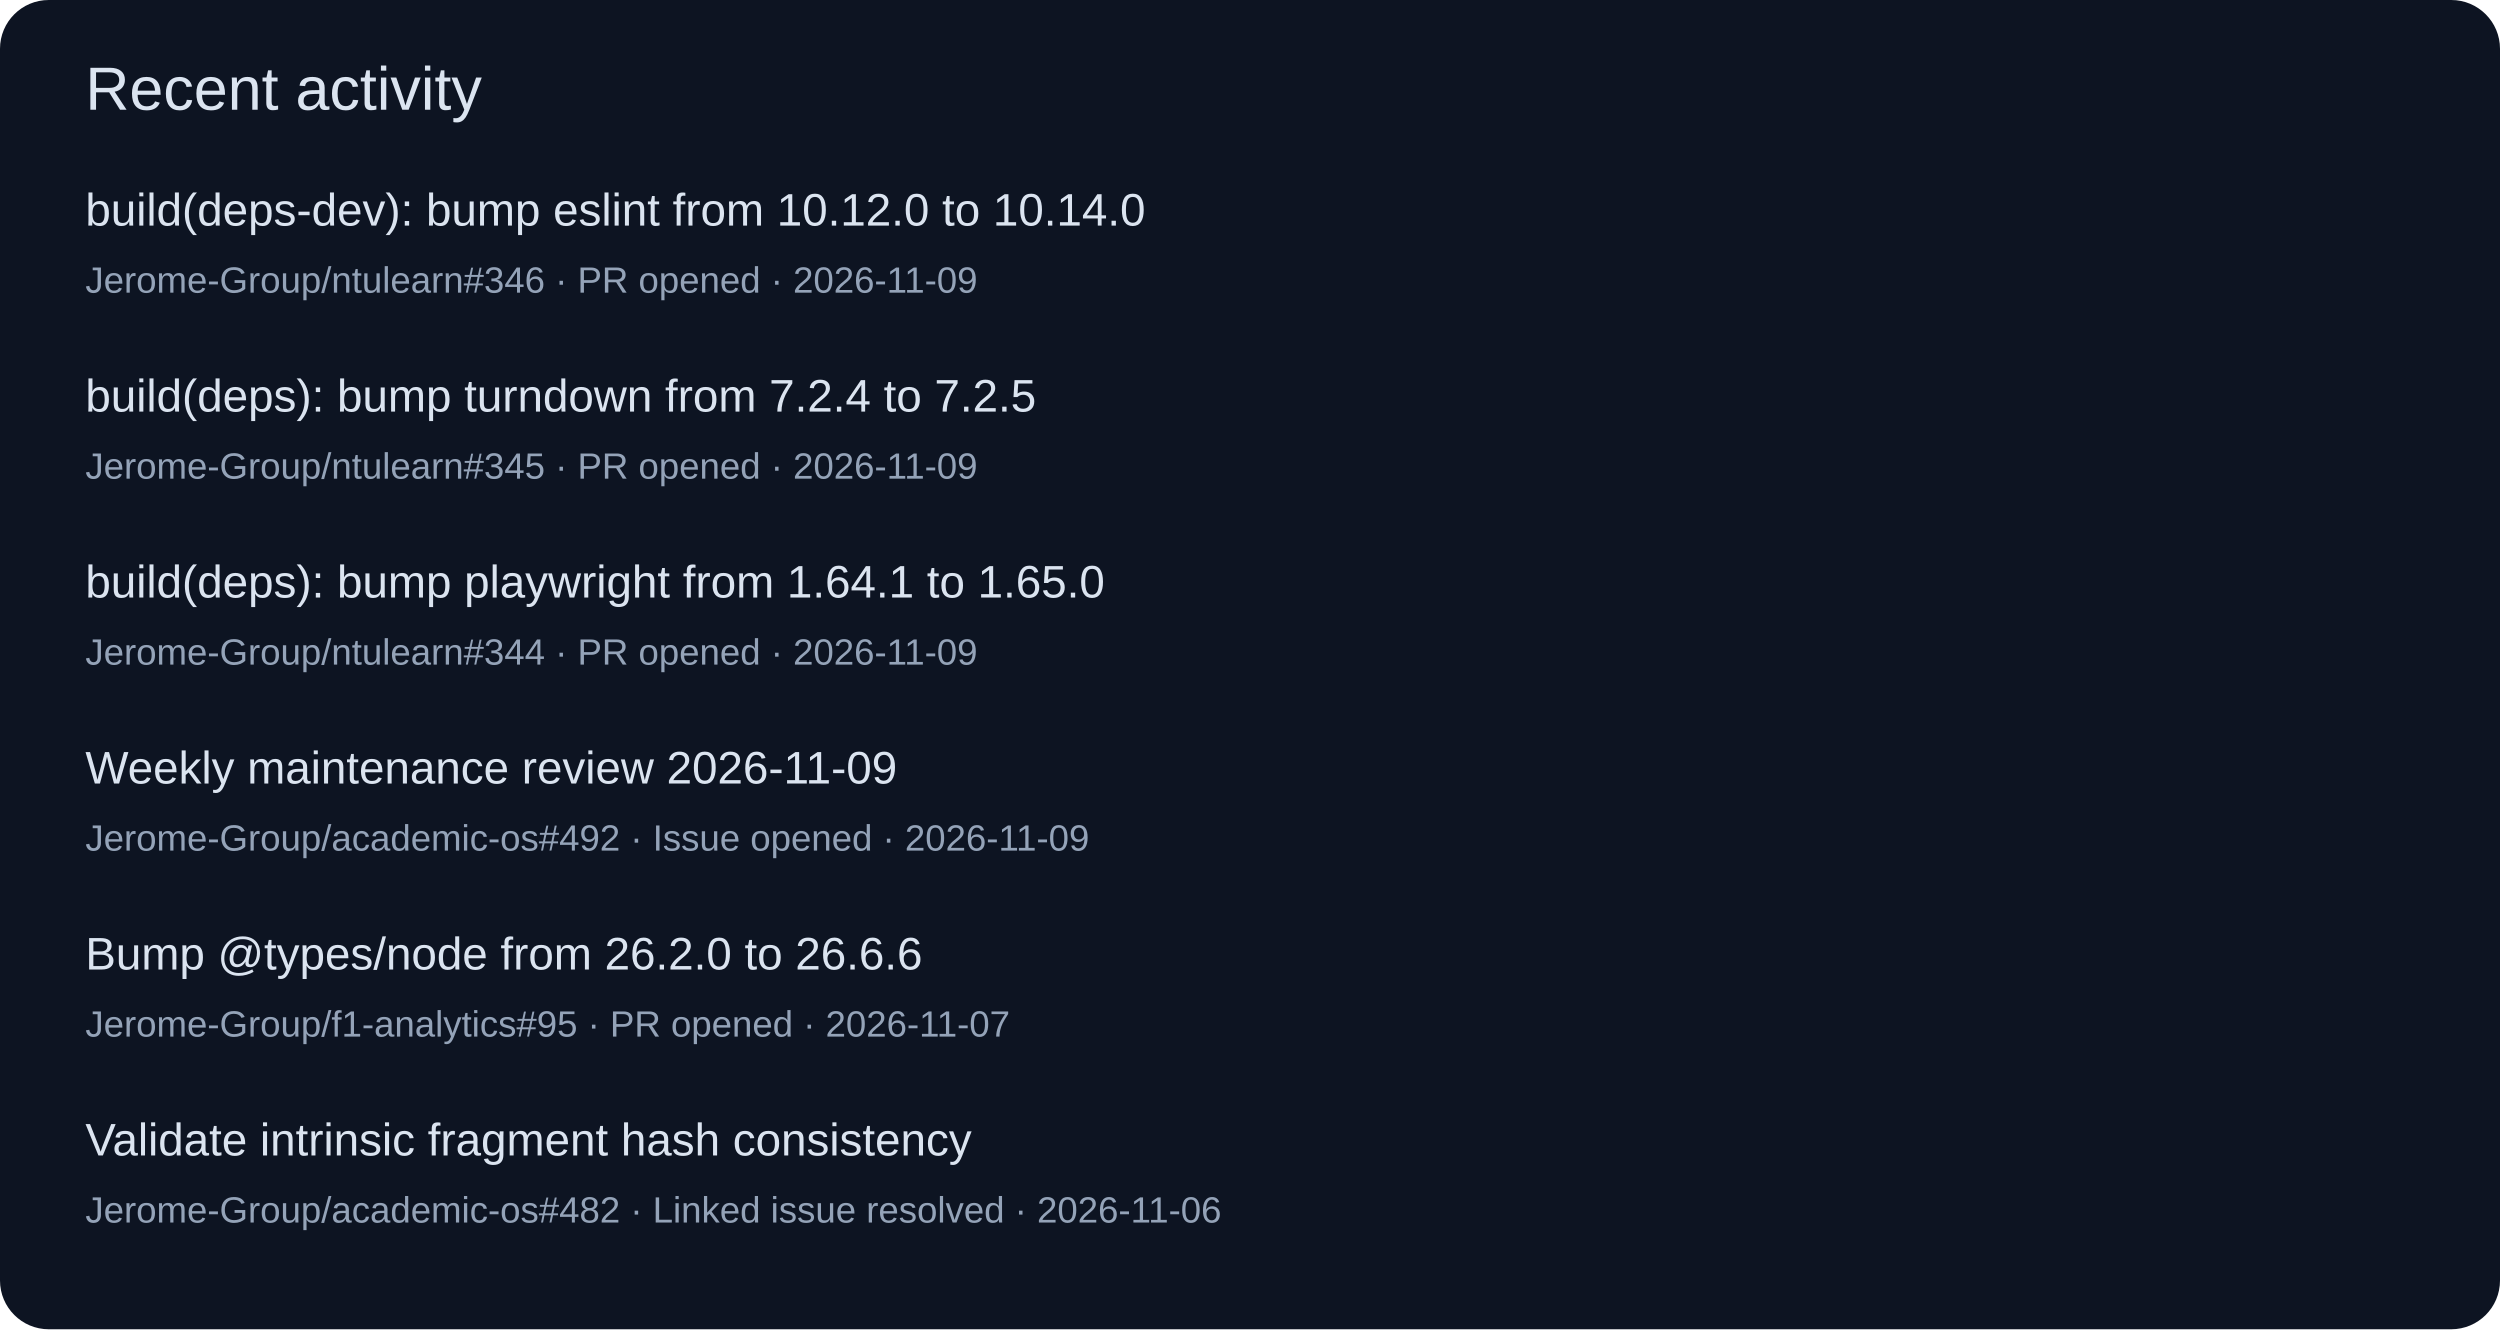
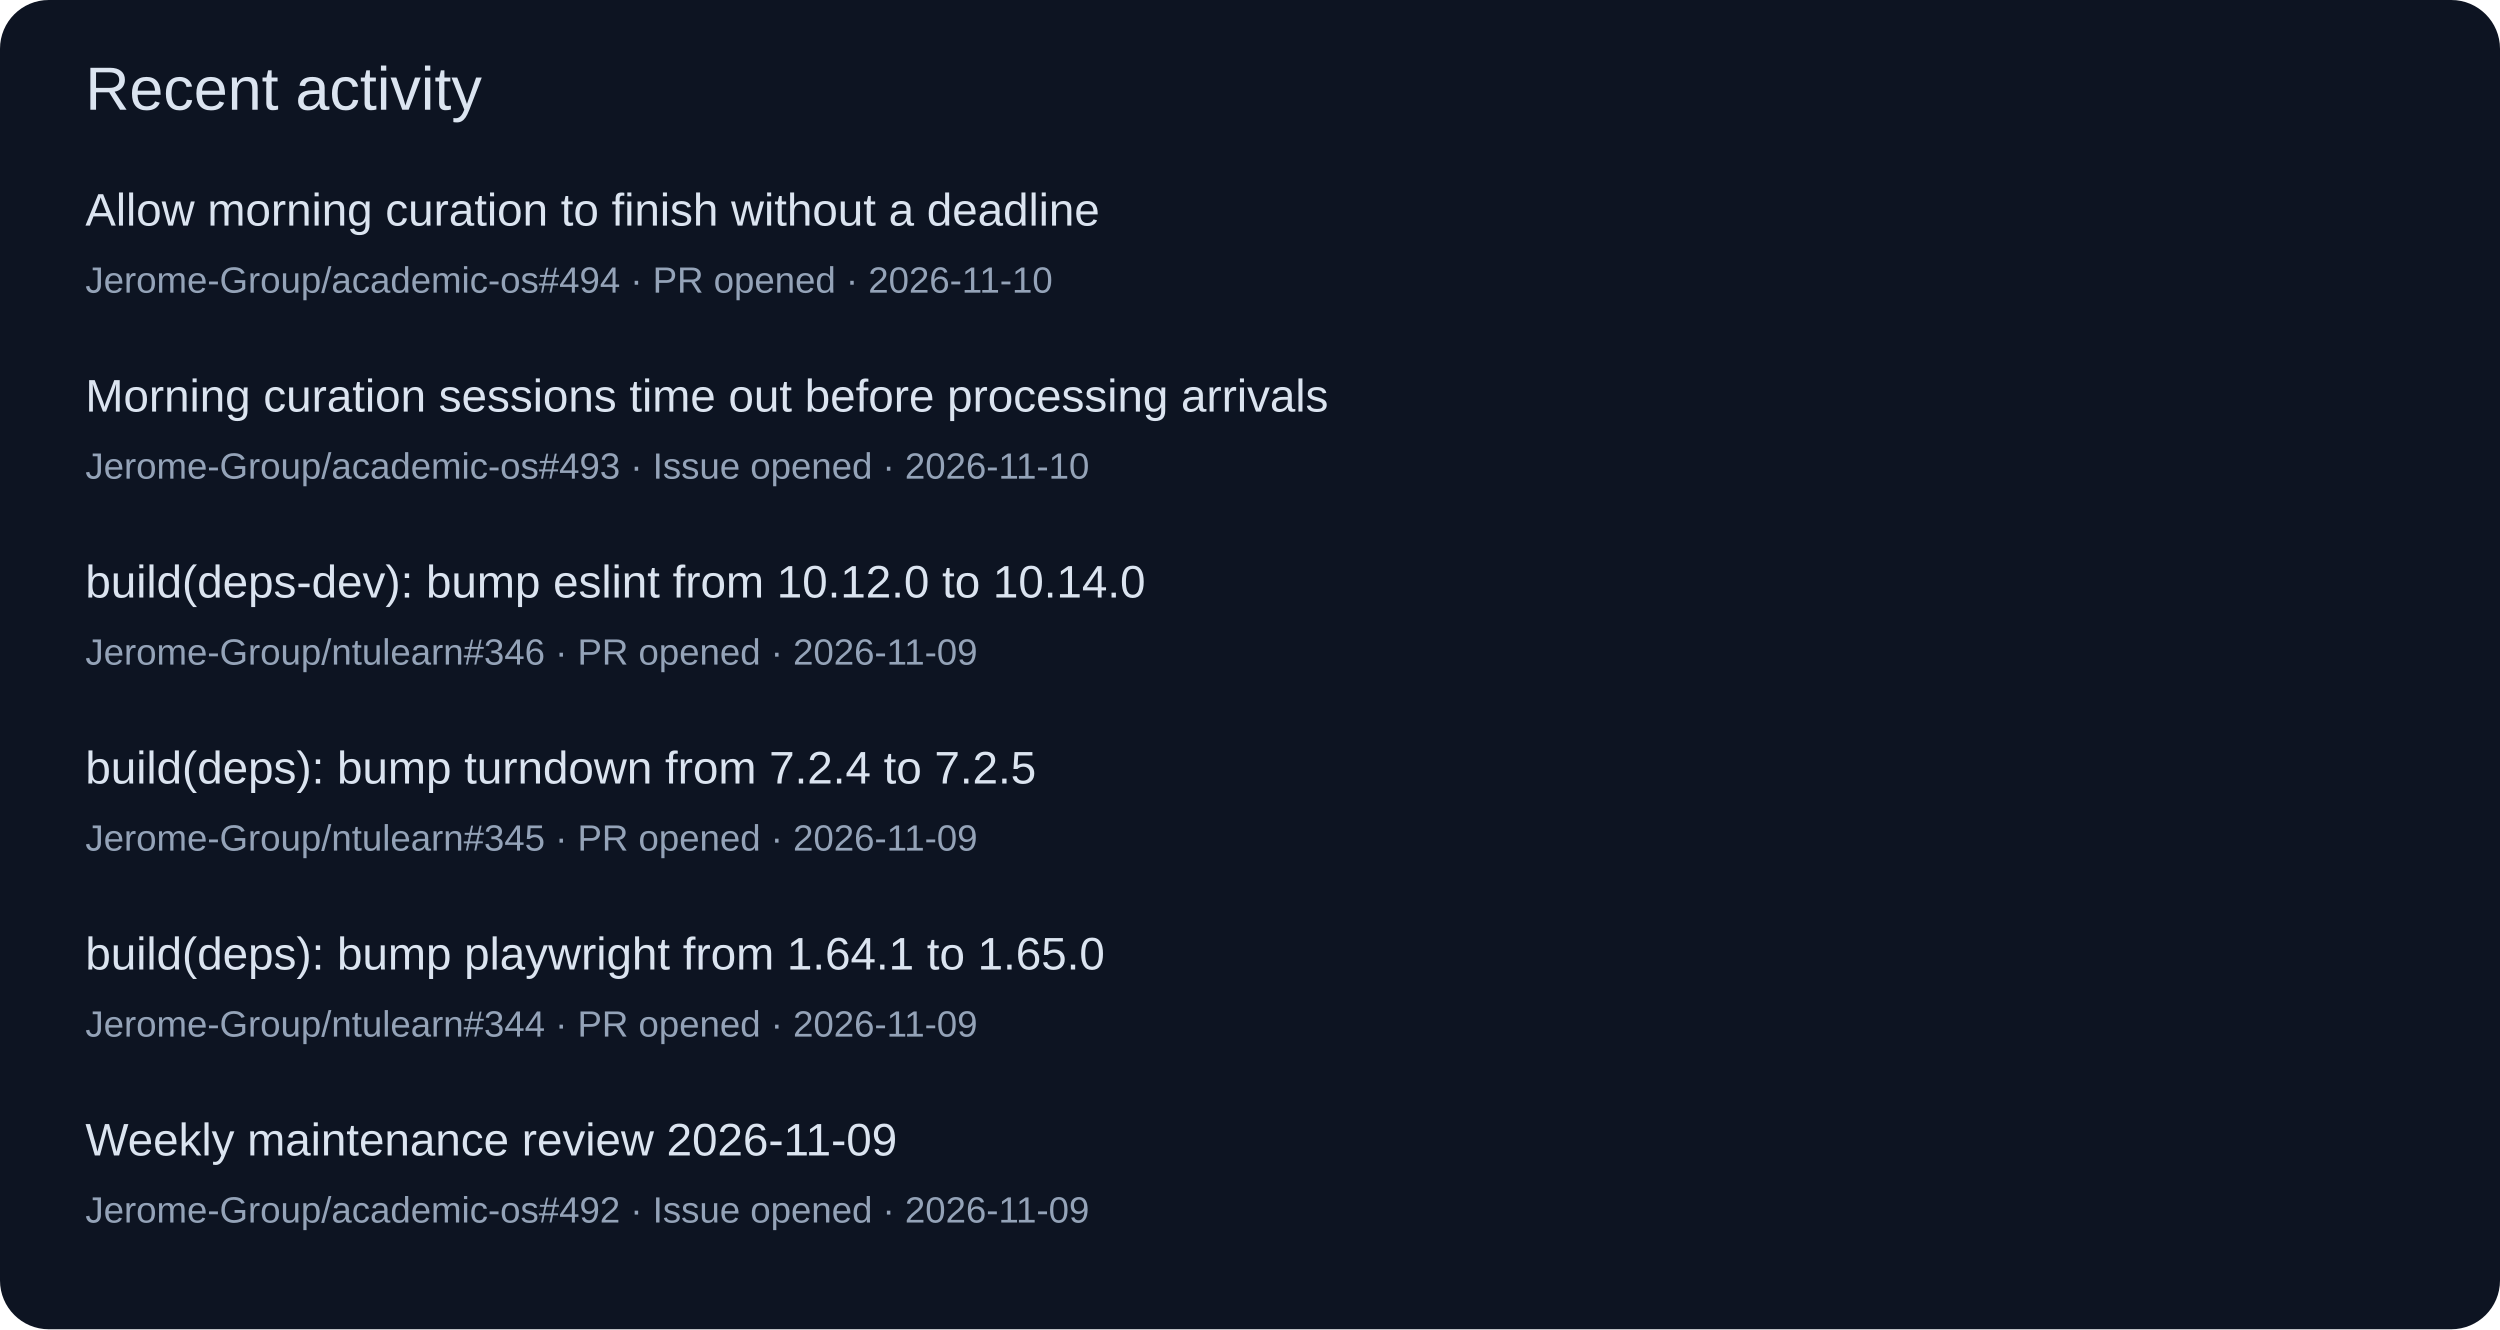
<svg xmlns="http://www.w3.org/2000/svg" width="820" height="436" viewBox="0 0 820 436" role="img">
  <rect width="820" height="436" rx="16" fill="#0d1422" />
  <g font-family="Segoe UI,Arial,sans-serif">
    <text x="28" y="36" font-size="20" fill="#dbe4f0">Recent activity</text>
-     <text x="28" y="74" font-size="15" fill="#dbe4f0">build(deps-dev): bump eslint from 10.12.0 to 10.14.0</text>
-     <text x="28" y="96" font-size="12" fill="#94a3b8">Jerome-Group/ntulearn#346 · PR opened · 2026-11-09</text>
-     <text x="28" y="135" font-size="15" fill="#dbe4f0">build(deps): bump turndown from 7.2.4 to 7.2.5</text>
-     <text x="28" y="157" font-size="12" fill="#94a3b8">Jerome-Group/ntulearn#345 · PR opened · 2026-11-09</text>
-     <text x="28" y="196" font-size="15" fill="#dbe4f0">build(deps): bump playwright from 1.64.1 to 1.65.0</text>
-     <text x="28" y="218" font-size="12" fill="#94a3b8">Jerome-Group/ntulearn#344 · PR opened · 2026-11-09</text>
-     <text x="28" y="257" font-size="15" fill="#dbe4f0">Weekly maintenance review 2026-11-09</text>
-     <text x="28" y="279" font-size="12" fill="#94a3b8">Jerome-Group/academic-os#492 · Issue opened · 2026-11-09</text>
-     <text x="28" y="318" font-size="15" fill="#dbe4f0">Bump @types/node from 26.2.0 to 26.6.6</text>
-     <text x="28" y="340" font-size="12" fill="#94a3b8">Jerome-Group/f1-analytics#95 · PR opened · 2026-11-07</text>
-     <text x="28" y="379" font-size="15" fill="#dbe4f0">Validate intrinsic fragment hash consistency</text>
-     <text x="28" y="401" font-size="12" fill="#94a3b8">Jerome-Group/academic-os#482 · Linked issue resolved · 2026-11-06</text>
+     <text x="28" y="74" font-size="15" fill="#dbe4f0">Allow morning curation to finish without a deadline</text>
+     <text x="28" y="96" font-size="12" fill="#94a3b8">Jerome-Group/academic-os#494 · PR opened · 2026-11-10</text>
+     <text x="28" y="135" font-size="15" fill="#dbe4f0">Morning curation sessions time out before processing arrivals</text>
+     <text x="28" y="157" font-size="12" fill="#94a3b8">Jerome-Group/academic-os#493 · Issue opened · 2026-11-10</text>
+     <text x="28" y="196" font-size="15" fill="#dbe4f0">build(deps-dev): bump eslint from 10.12.0 to 10.14.0</text>
+     <text x="28" y="218" font-size="12" fill="#94a3b8">Jerome-Group/ntulearn#346 · PR opened · 2026-11-09</text>
+     <text x="28" y="257" font-size="15" fill="#dbe4f0">build(deps): bump turndown from 7.2.4 to 7.2.5</text>
+     <text x="28" y="279" font-size="12" fill="#94a3b8">Jerome-Group/ntulearn#345 · PR opened · 2026-11-09</text>
+     <text x="28" y="318" font-size="15" fill="#dbe4f0">build(deps): bump playwright from 1.64.1 to 1.65.0</text>
+     <text x="28" y="340" font-size="12" fill="#94a3b8">Jerome-Group/ntulearn#344 · PR opened · 2026-11-09</text>
+     <text x="28" y="379" font-size="15" fill="#dbe4f0">Weekly maintenance review 2026-11-09</text>
+     <text x="28" y="401" font-size="12" fill="#94a3b8">Jerome-Group/academic-os#492 · Issue opened · 2026-11-09</text>
  </g>
</svg>
